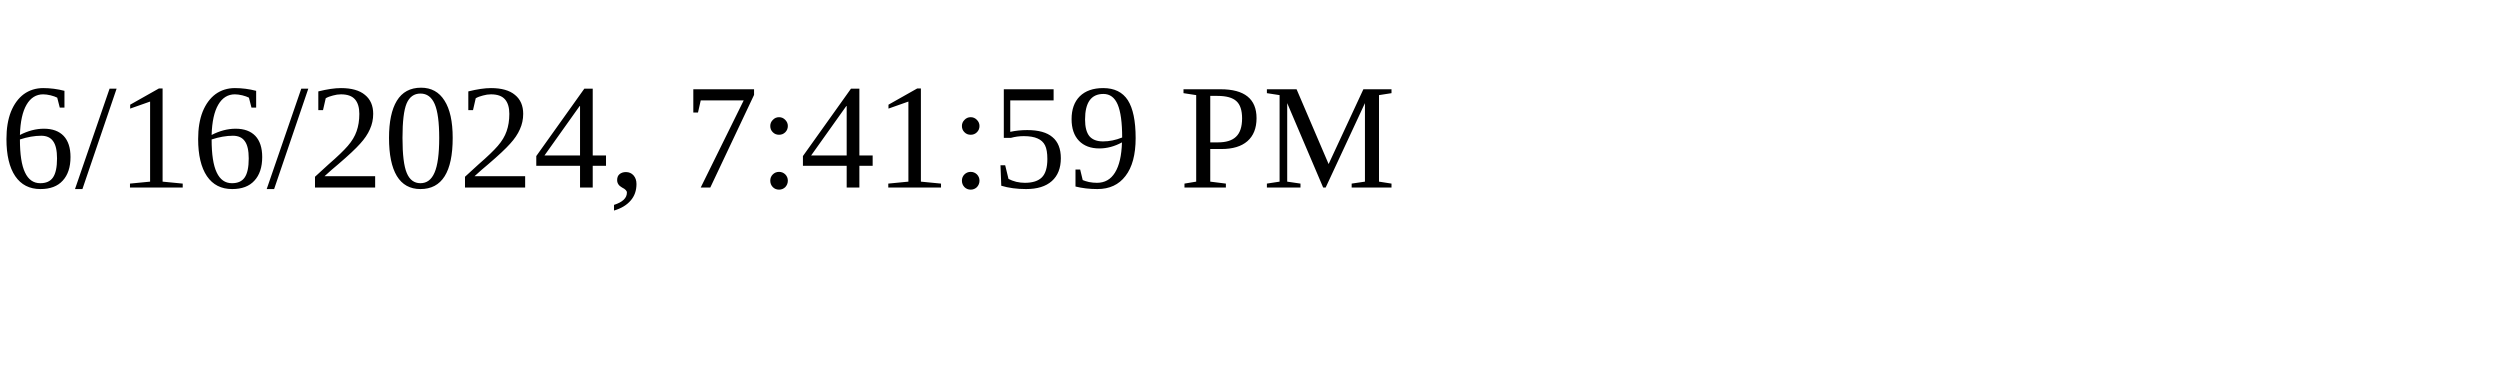
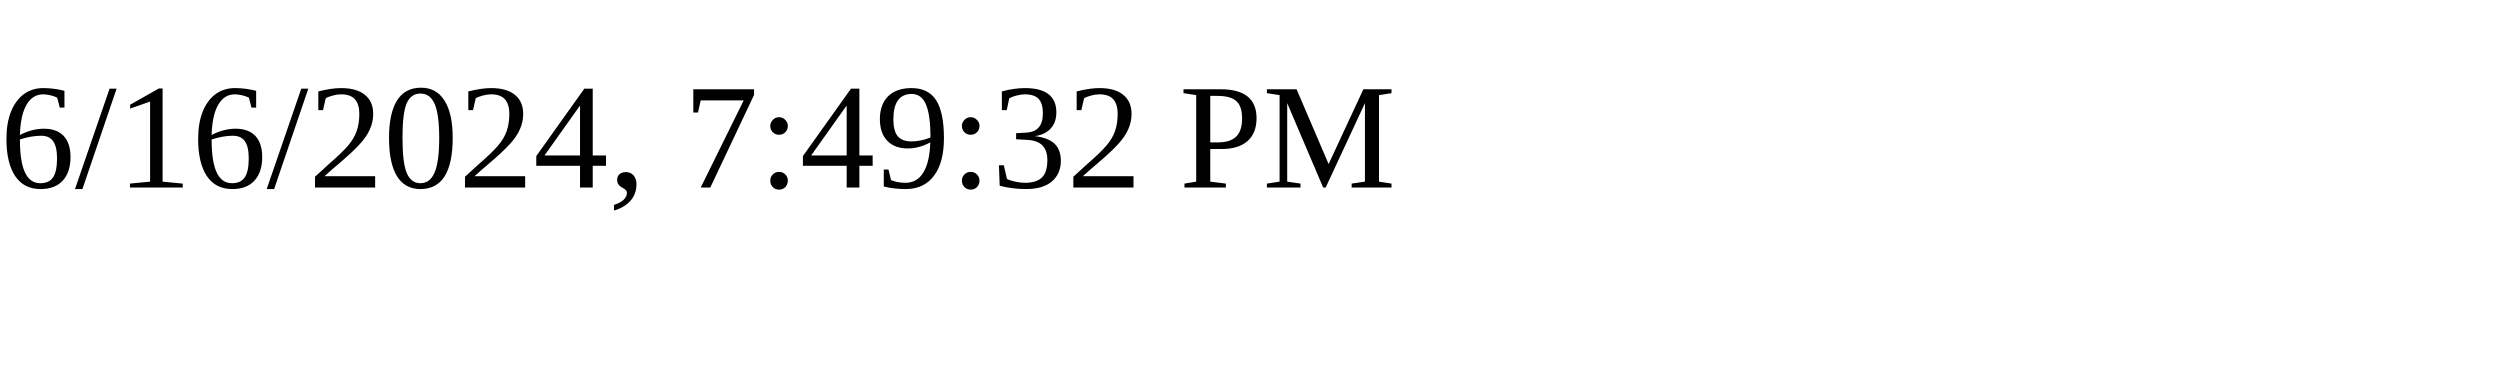
<svg xmlns="http://www.w3.org/2000/svg" height="30" width="200">
-   <text x="0" y="15">6/16/2024, 7:41:59 PM</text>
+   <text x="0" y="15">6/16/2024, 7:49:32 PM</text>
</svg>
